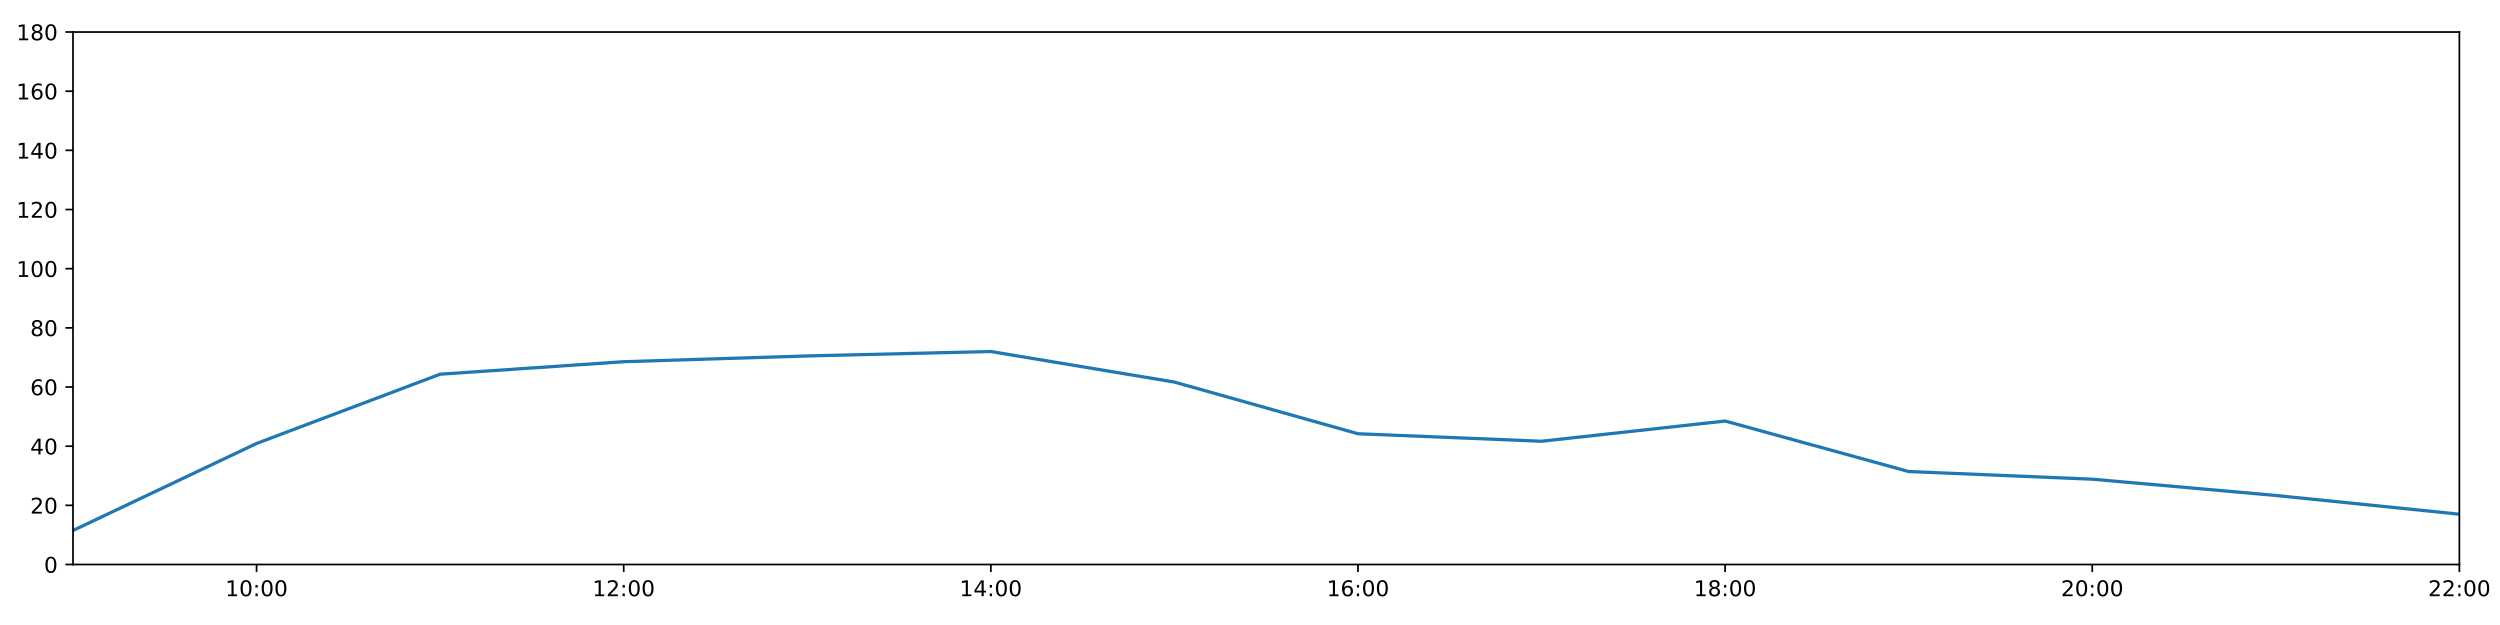
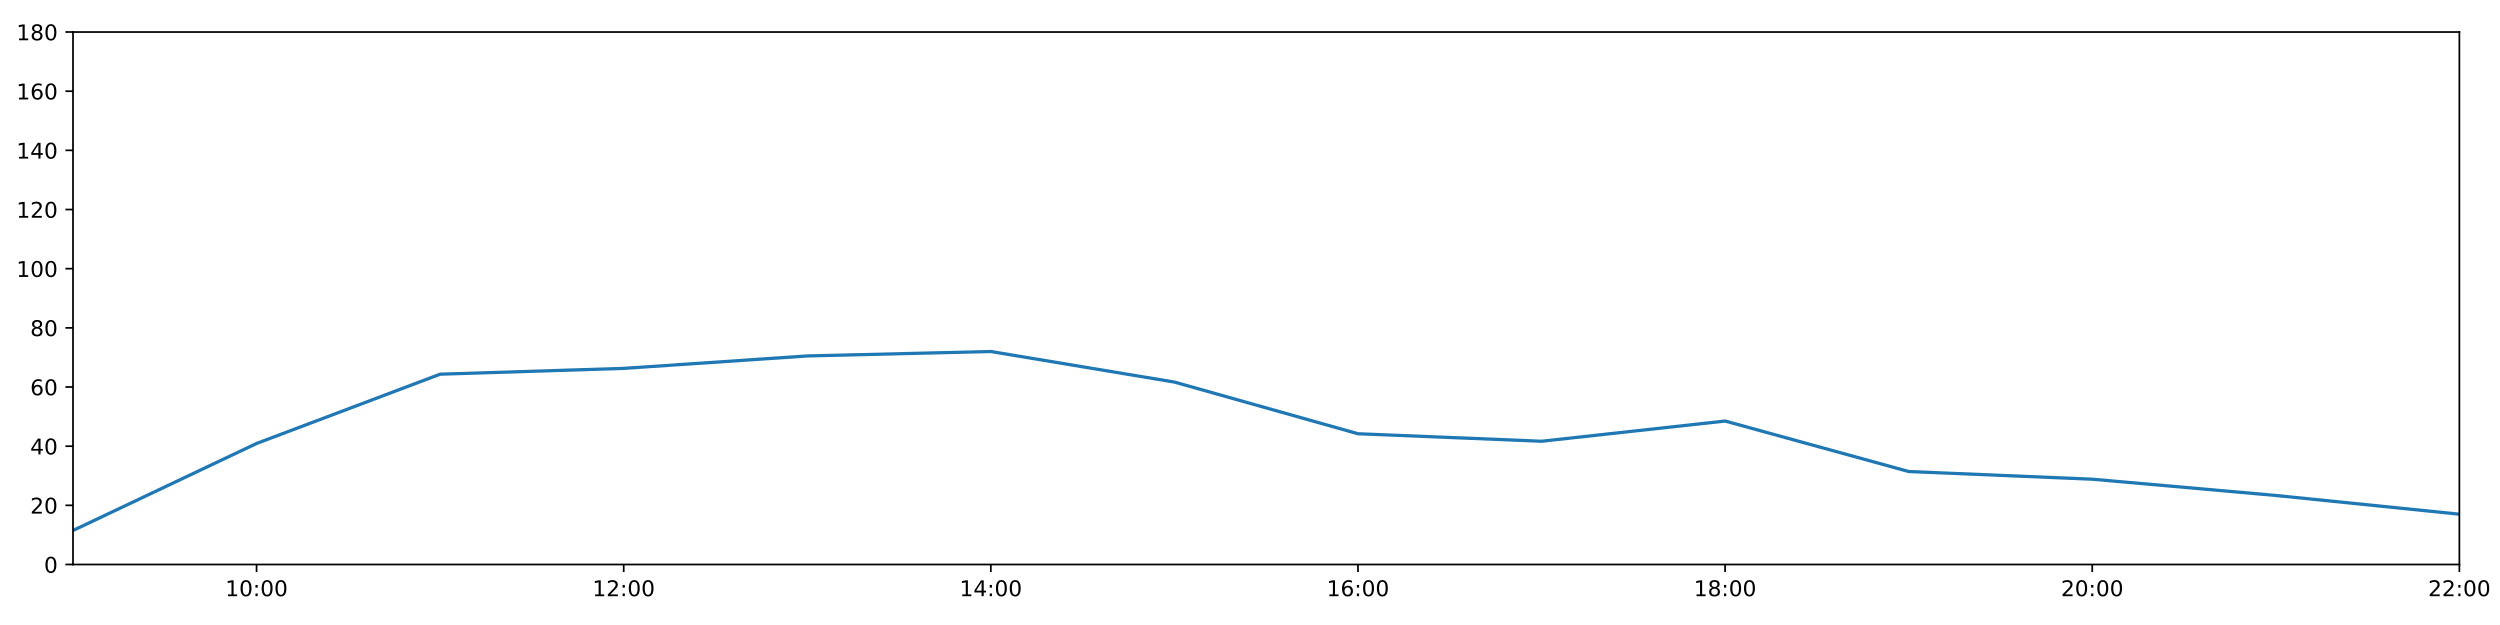
<svg xmlns="http://www.w3.org/2000/svg" xmlns:xlink="http://www.w3.org/1999/xlink" height="288pt" version="1.1" viewBox="0 0 1152 288" width="1152pt">
  <defs>
    <style type="text/css">
*{stroke-linecap:butt;stroke-linejoin:round;}
  </style>
  </defs>
  <g id="figure_1">
    <g id="patch_1">
      <path d="M 0 288  L 1152 288  L 1152 0  L 0 0  z " style="fill:#ffffff;" />
    </g>
    <g id="axes_1">
      <g id="patch_2">
        <path d="M 33.64 260.12  L 1133.28 260.12  L 1133.28 14.76  L 33.64 14.76  z " style="fill:#ffffff;" />
      </g>
      <g id="matplotlib.axis_1">
        <g id="xtick_1">
          <g id="line2d_1">
            <defs>
-               <path d="M 0 0  L 0 3.5  " id="me76701263b" style="stroke:#000000;stroke-width:0.8;" />
-             </defs>
-             <g>
-               <use style="stroke:#000000;stroke-width:0.8;" x="118.228" xlink:href="#me76701263b" y="260.12" />
+               <path d="M 0 0  L 0 3.5  " id="m6c2172ee35" style="stroke:#000000;stroke-width:0.8;" />
+             </defs>
+             <g>
+               <use style="stroke:#000000;stroke-width:0.8;" x="118.228" xlink:href="#m6c2172ee35" y="260.12" />
            </g>
          </g>
          <g id="text_1">
            <defs>
              <path d="M 12.406 8.297  L 28.516 8.297  L 28.516 63.922  L 10.984 60.406  L 10.984 69.391  L 28.422 72.906  L 38.281 72.906  L 38.281 8.297  L 54.391 8.297  L 54.391 0  L 12.406 0  z " id="DejaVuSans-49" />
              <path d="M 31.781 66.406  Q 24.172 66.406 20.328 58.906  Q 16.5 51.422 16.5 36.375  Q 16.5 21.391 20.328 13.891  Q 24.172 6.391 31.781 6.391  Q 39.453 6.391 43.281 13.891  Q 47.125 21.391 47.125 36.375  Q 47.125 51.422 43.281 58.906  Q 39.453 66.406 31.781 66.406  z M 31.781 74.219  Q 44.047 74.219 50.516 64.516  Q 56.984 54.828 56.984 36.375  Q 56.984 17.969 50.516 8.266  Q 44.047 -1.422 31.781 -1.422  Q 19.531 -1.422 13.062 8.266  Q 6.594 17.969 6.594 36.375  Q 6.594 54.828 13.062 64.516  Q 19.531 74.219 31.781 74.219  z " id="DejaVuSans-48" />
              <path d="M 11.719 12.406  L 22.016 12.406  L 22.016 0  L 11.719 0  z M 11.719 51.703  L 22.016 51.703  L 22.016 39.312  L 11.719 39.312  z " id="DejaVuSans-58" />
            </defs>
            <g transform="translate(103.8183 274.7184)scale(0.1 -0.1)">
              <use xlink:href="#DejaVuSans-49" />
              <use x="63.623" xlink:href="#DejaVuSans-48" />
              <use x="127.246" xlink:href="#DejaVuSans-58" />
              <use x="160.938" xlink:href="#DejaVuSans-48" />
              <use x="224.561" xlink:href="#DejaVuSans-48" />
            </g>
          </g>
        </g>
        <g id="xtick_2">
          <g id="line2d_2">
            <g>
-               <use style="stroke:#000000;stroke-width:0.8;" x="287.403" xlink:href="#me76701263b" y="260.12" />
+               <use style="stroke:#000000;stroke-width:0.8;" x="287.403" xlink:href="#m6c2172ee35" y="260.12" />
            </g>
          </g>
          <g id="text_2">
            <defs>
              <path d="M 19.188 8.297  L 53.609 8.297  L 53.609 0  L 7.328 0  L 7.328 8.297  Q 12.938 14.109 22.625 23.891  Q 32.328 33.688 34.812 36.531  Q 39.547 41.844 41.422 45.531  Q 43.312 49.219 43.312 52.781  Q 43.312 58.594 39.234 62.25  Q 35.156 65.922 28.609 65.922  Q 23.969 65.922 18.812 64.312  Q 13.672 62.703 7.812 59.422  L 7.812 69.391  Q 13.766 71.781 18.938 73  Q 24.125 74.219 28.422 74.219  Q 39.75 74.219 46.484 68.547  Q 53.219 62.891 53.219 53.422  Q 53.219 48.922 51.531 44.891  Q 49.859 40.875 45.406 35.406  Q 44.188 33.984 37.641 27.219  Q 31.109 20.453 19.188 8.297  z " id="DejaVuSans-50" />
            </defs>
            <g transform="translate(272.9937 274.7184)scale(0.1 -0.1)">
              <use xlink:href="#DejaVuSans-49" />
              <use x="63.623" xlink:href="#DejaVuSans-50" />
              <use x="127.246" xlink:href="#DejaVuSans-58" />
              <use x="160.938" xlink:href="#DejaVuSans-48" />
              <use x="224.561" xlink:href="#DejaVuSans-48" />
            </g>
          </g>
        </g>
        <g id="xtick_3">
          <g id="line2d_3">
            <g>
-               <use style="stroke:#000000;stroke-width:0.8;" x="456.578" xlink:href="#me76701263b" y="260.12" />
+               <use style="stroke:#000000;stroke-width:0.8;" x="456.578" xlink:href="#m6c2172ee35" y="260.12" />
            </g>
          </g>
          <g id="text_3">
            <defs>
              <path d="M 37.797 64.312  L 12.891 25.391  L 37.797 25.391  z M 35.203 72.906  L 47.609 72.906  L 47.609 25.391  L 58.016 25.391  L 58.016 17.188  L 47.609 17.188  L 47.609 0  L 37.797 0  L 37.797 17.188  L 4.891 17.188  L 4.891 26.703  z " id="DejaVuSans-52" />
            </defs>
            <g transform="translate(442.1691 274.7184)scale(0.1 -0.1)">
              <use xlink:href="#DejaVuSans-49" />
              <use x="63.623" xlink:href="#DejaVuSans-52" />
              <use x="127.246" xlink:href="#DejaVuSans-58" />
              <use x="160.938" xlink:href="#DejaVuSans-48" />
              <use x="224.561" xlink:href="#DejaVuSans-48" />
            </g>
          </g>
        </g>
        <g id="xtick_4">
          <g id="line2d_4">
            <g>
-               <use style="stroke:#000000;stroke-width:0.8;" x="625.754" xlink:href="#me76701263b" y="260.12" />
+               <use style="stroke:#000000;stroke-width:0.8;" x="625.754" xlink:href="#m6c2172ee35" y="260.12" />
            </g>
          </g>
          <g id="text_4">
            <defs>
              <path d="M 33.016 40.375  Q 26.375 40.375 22.484 35.828  Q 18.609 31.297 18.609 23.391  Q 18.609 15.531 22.484 10.953  Q 26.375 6.391 33.016 6.391  Q 39.656 6.391 43.531 10.953  Q 47.406 15.531 47.406 23.391  Q 47.406 31.297 43.531 35.828  Q 39.656 40.375 33.016 40.375  z M 52.594 71.297  L 52.594 62.312  Q 48.875 64.062 45.094 64.984  Q 41.312 65.922 37.594 65.922  Q 27.828 65.922 22.672 59.328  Q 17.531 52.734 16.797 39.406  Q 19.672 43.656 24.016 45.922  Q 28.375 48.188 33.594 48.188  Q 44.578 48.188 50.953 41.516  Q 57.328 34.859 57.328 23.391  Q 57.328 12.156 50.688 5.359  Q 44.047 -1.422 33.016 -1.422  Q 20.359 -1.422 13.672 8.266  Q 6.984 17.969 6.984 36.375  Q 6.984 53.656 15.188 63.938  Q 23.391 74.219 37.203 74.219  Q 40.922 74.219 44.703 73.484  Q 48.484 72.75 52.594 71.297  z " id="DejaVuSans-54" />
            </defs>
            <g transform="translate(611.3445 274.7184)scale(0.1 -0.1)">
              <use xlink:href="#DejaVuSans-49" />
              <use x="63.623" xlink:href="#DejaVuSans-54" />
              <use x="127.246" xlink:href="#DejaVuSans-58" />
              <use x="160.938" xlink:href="#DejaVuSans-48" />
              <use x="224.561" xlink:href="#DejaVuSans-48" />
            </g>
          </g>
        </g>
        <g id="xtick_5">
          <g id="line2d_5">
            <g>
-               <use style="stroke:#000000;stroke-width:0.8;" x="794.929" xlink:href="#me76701263b" y="260.12" />
+               <use style="stroke:#000000;stroke-width:0.8;" x="794.929" xlink:href="#m6c2172ee35" y="260.12" />
            </g>
          </g>
          <g id="text_5">
            <defs>
              <path d="M 31.781 34.625  Q 24.75 34.625 20.719 30.859  Q 16.703 27.094 16.703 20.516  Q 16.703 13.922 20.719 10.156  Q 24.75 6.391 31.781 6.391  Q 38.812 6.391 42.859 10.172  Q 46.922 13.969 46.922 20.516  Q 46.922 27.094 42.891 30.859  Q 38.875 34.625 31.781 34.625  z M 21.922 38.812  Q 15.578 40.375 12.031 44.719  Q 8.5 49.078 8.5 55.328  Q 8.5 64.062 14.719 69.141  Q 20.953 74.219 31.781 74.219  Q 42.672 74.219 48.875 69.141  Q 55.078 64.062 55.078 55.328  Q 55.078 49.078 51.531 44.719  Q 48 40.375 41.703 38.812  Q 48.828 37.156 52.797 32.312  Q 56.781 27.484 56.781 20.516  Q 56.781 9.906 50.312 4.234  Q 43.844 -1.422 31.781 -1.422  Q 19.734 -1.422 13.25 4.234  Q 6.781 9.906 6.781 20.516  Q 6.781 27.484 10.781 32.312  Q 14.797 37.156 21.922 38.812  z M 18.312 54.391  Q 18.312 48.734 21.844 45.562  Q 25.391 42.391 31.781 42.391  Q 38.141 42.391 41.719 45.562  Q 45.312 48.734 45.312 54.391  Q 45.312 60.062 41.719 63.234  Q 38.141 66.406 31.781 66.406  Q 25.391 66.406 21.844 63.234  Q 18.312 60.062 18.312 54.391  z " id="DejaVuSans-56" />
            </defs>
            <g transform="translate(780.5199 274.7184)scale(0.1 -0.1)">
              <use xlink:href="#DejaVuSans-49" />
              <use x="63.623" xlink:href="#DejaVuSans-56" />
              <use x="127.246" xlink:href="#DejaVuSans-58" />
              <use x="160.938" xlink:href="#DejaVuSans-48" />
              <use x="224.561" xlink:href="#DejaVuSans-48" />
            </g>
          </g>
        </g>
        <g id="xtick_6">
          <g id="line2d_6">
            <g>
-               <use style="stroke:#000000;stroke-width:0.8;" x="964.105" xlink:href="#me76701263b" y="260.12" />
+               <use style="stroke:#000000;stroke-width:0.8;" x="964.105" xlink:href="#m6c2172ee35" y="260.12" />
            </g>
          </g>
          <g id="text_6">
            <g transform="translate(949.6952 274.7184)scale(0.1 -0.1)">
              <use xlink:href="#DejaVuSans-50" />
              <use x="63.623" xlink:href="#DejaVuSans-48" />
              <use x="127.246" xlink:href="#DejaVuSans-58" />
              <use x="160.938" xlink:href="#DejaVuSans-48" />
              <use x="224.561" xlink:href="#DejaVuSans-48" />
            </g>
          </g>
        </g>
        <g id="xtick_7">
          <g id="line2d_7">
            <g>
-               <use style="stroke:#000000;stroke-width:0.8;" x="1133.28" xlink:href="#me76701263b" y="260.12" />
+               <use style="stroke:#000000;stroke-width:0.8;" x="1133.28" xlink:href="#m6c2172ee35" y="260.12" />
            </g>
          </g>
          <g id="text_7">
            <g transform="translate(1118.871 274.7184)scale(0.1 -0.1)">
              <use xlink:href="#DejaVuSans-50" />
              <use x="63.623" xlink:href="#DejaVuSans-50" />
              <use x="127.246" xlink:href="#DejaVuSans-58" />
              <use x="160.938" xlink:href="#DejaVuSans-48" />
              <use x="224.561" xlink:href="#DejaVuSans-48" />
            </g>
          </g>
        </g>
      </g>
      <g id="matplotlib.axis_2">
        <g id="ytick_1">
          <g id="line2d_8">
            <defs>
-               <path d="M 0 0  L -3.5 0  " id="mb7e454f671" style="stroke:#000000;stroke-width:0.8;" />
-             </defs>
-             <g>
-               <use style="stroke:#000000;stroke-width:0.8;" x="33.64" xlink:href="#mb7e454f671" y="260.12" />
+               <path d="M 0 0  L -3.5 0  " id="mca72d16c74" style="stroke:#000000;stroke-width:0.8;" />
+             </defs>
+             <g>
+               <use style="stroke:#000000;stroke-width:0.8;" x="33.64" xlink:href="#mca72d16c74" y="260.12" />
            </g>
          </g>
          <g id="text_8">
            <g transform="translate(20.2775 263.9192)scale(0.1 -0.1)">
              <use xlink:href="#DejaVuSans-48" />
            </g>
          </g>
        </g>
        <g id="ytick_2">
          <g id="line2d_9">
            <g>
-               <use style="stroke:#000000;stroke-width:0.8;" x="33.64" xlink:href="#mb7e454f671" y="232.858" />
+               <use style="stroke:#000000;stroke-width:0.8;" x="33.64" xlink:href="#mca72d16c74" y="232.858" />
            </g>
          </g>
          <g id="text_9">
            <g transform="translate(13.915 236.657)scale(0.1 -0.1)">
              <use xlink:href="#DejaVuSans-50" />
              <use x="63.623" xlink:href="#DejaVuSans-48" />
            </g>
          </g>
        </g>
        <g id="ytick_3">
          <g id="line2d_10">
            <g>
-               <use style="stroke:#000000;stroke-width:0.8;" x="33.64" xlink:href="#mb7e454f671" y="205.596" />
+               <use style="stroke:#000000;stroke-width:0.8;" x="33.64" xlink:href="#mca72d16c74" y="205.596" />
            </g>
          </g>
          <g id="text_10">
            <g transform="translate(13.915 209.3948)scale(0.1 -0.1)">
              <use xlink:href="#DejaVuSans-52" />
              <use x="63.623" xlink:href="#DejaVuSans-48" />
            </g>
          </g>
        </g>
        <g id="ytick_4">
          <g id="line2d_11">
            <g>
-               <use style="stroke:#000000;stroke-width:0.8;" x="33.64" xlink:href="#mb7e454f671" y="178.333" />
+               <use style="stroke:#000000;stroke-width:0.8;" x="33.64" xlink:href="#mca72d16c74" y="178.333" />
            </g>
          </g>
          <g id="text_11">
            <g transform="translate(13.915 182.1326)scale(0.1 -0.1)">
              <use xlink:href="#DejaVuSans-54" />
              <use x="63.623" xlink:href="#DejaVuSans-48" />
            </g>
          </g>
        </g>
        <g id="ytick_5">
          <g id="line2d_12">
            <g>
-               <use style="stroke:#000000;stroke-width:0.8;" x="33.64" xlink:href="#mb7e454f671" y="151.071" />
+               <use style="stroke:#000000;stroke-width:0.8;" x="33.64" xlink:href="#mca72d16c74" y="151.071" />
            </g>
          </g>
          <g id="text_12">
            <g transform="translate(13.915 154.8703)scale(0.1 -0.1)">
              <use xlink:href="#DejaVuSans-56" />
              <use x="63.623" xlink:href="#DejaVuSans-48" />
            </g>
          </g>
        </g>
        <g id="ytick_6">
          <g id="line2d_13">
            <g>
-               <use style="stroke:#000000;stroke-width:0.8;" x="33.64" xlink:href="#mb7e454f671" y="123.809" />
+               <use style="stroke:#000000;stroke-width:0.8;" x="33.64" xlink:href="#mca72d16c74" y="123.809" />
            </g>
          </g>
          <g id="text_13">
            <g transform="translate(7.5525 127.6081)scale(0.1 -0.1)">
              <use xlink:href="#DejaVuSans-49" />
              <use x="63.623" xlink:href="#DejaVuSans-48" />
              <use x="127.246" xlink:href="#DejaVuSans-48" />
            </g>
          </g>
        </g>
        <g id="ytick_7">
          <g id="line2d_14">
            <g>
-               <use style="stroke:#000000;stroke-width:0.8;" x="33.64" xlink:href="#mb7e454f671" y="96.547" />
+               <use style="stroke:#000000;stroke-width:0.8;" x="33.64" xlink:href="#mca72d16c74" y="96.547" />
            </g>
          </g>
          <g id="text_14">
            <g transform="translate(7.5525 100.3459)scale(0.1 -0.1)">
              <use xlink:href="#DejaVuSans-49" />
              <use x="63.623" xlink:href="#DejaVuSans-50" />
              <use x="127.246" xlink:href="#DejaVuSans-48" />
            </g>
          </g>
        </g>
        <g id="ytick_8">
          <g id="line2d_15">
            <g>
-               <use style="stroke:#000000;stroke-width:0.8;" x="33.64" xlink:href="#mb7e454f671" y="69.284" />
+               <use style="stroke:#000000;stroke-width:0.8;" x="33.64" xlink:href="#mca72d16c74" y="69.284" />
            </g>
          </g>
          <g id="text_15">
            <g transform="translate(7.5525 73.08366)scale(0.1 -0.1)">
              <use xlink:href="#DejaVuSans-49" />
              <use x="63.623" xlink:href="#DejaVuSans-52" />
              <use x="127.246" xlink:href="#DejaVuSans-48" />
            </g>
          </g>
        </g>
        <g id="ytick_9">
          <g id="line2d_16">
            <g>
-               <use style="stroke:#000000;stroke-width:0.8;" x="33.64" xlink:href="#mb7e454f671" y="42.022" />
+               <use style="stroke:#000000;stroke-width:0.8;" x="33.64" xlink:href="#mca72d16c74" y="42.022" />
            </g>
          </g>
          <g id="text_16">
            <g transform="translate(7.5525 45.82144)scale(0.1 -0.1)">
              <use xlink:href="#DejaVuSans-49" />
              <use x="63.623" xlink:href="#DejaVuSans-54" />
              <use x="127.246" xlink:href="#DejaVuSans-48" />
            </g>
          </g>
        </g>
        <g id="ytick_10">
          <g id="line2d_17">
            <g>
-               <use style="stroke:#000000;stroke-width:0.8;" x="33.64" xlink:href="#mb7e454f671" y="14.76" />
+               <use style="stroke:#000000;stroke-width:0.8;" x="33.64" xlink:href="#mca72d16c74" y="14.76" />
            </g>
          </g>
          <g id="text_17">
            <g transform="translate(7.5525 18.55922)scale(0.1 -0.1)">
              <use xlink:href="#DejaVuSans-49" />
              <use x="63.623" xlink:href="#DejaVuSans-56" />
              <use x="127.246" xlink:href="#DejaVuSans-48" />
            </g>
          </g>
        </g>
      </g>
      <g id="line2d_18">
-         <path clip-path="url(#p709fb7a033)" d="M 33.64 244.444  L 118.228 204.346  L 202.815 172.427  L 287.403 166.671  L 371.991 164.021  L 456.578 161.976  L 541.166 176.061  L 625.754 199.87  L 710.342 203.324  L 794.929 194.009  L 879.517 217.279  L 964.105 220.817  L 1048.692 228.314  L 1133.28 236.947  " style="fill:none;stroke:#1f77b4;stroke-linecap:square;stroke-width:1.5;" />
+         <path clip-path="url(#pe9250734a6)" d="M 33.64 244.444  L 118.228 204.346  L 202.815 172.427  L 287.403 169.746  L 371.991 164.021  L 456.578 161.976  L 541.166 176.061  L 625.754 199.87  L 710.342 203.324  L 794.929 194.009  L 879.517 217.279  L 964.105 220.817  L 1048.692 228.314  L 1133.28 236.947  " style="fill:none;stroke:#1f77b4;stroke-linecap:square;stroke-width:1.5;" />
      </g>
      <g id="patch_3">
        <path d="M 33.64 260.12  L 33.64 14.76  " style="fill:none;stroke:#000000;stroke-linecap:square;stroke-linejoin:miter;stroke-width:0.8;" />
      </g>
      <g id="patch_4">
        <path d="M 1133.28 260.12  L 1133.28 14.76  " style="fill:none;stroke:#000000;stroke-linecap:square;stroke-linejoin:miter;stroke-width:0.8;" />
      </g>
      <g id="patch_5">
        <path d="M 33.64 260.12  L 1133.28 260.12  " style="fill:none;stroke:#000000;stroke-linecap:square;stroke-linejoin:miter;stroke-width:0.8;" />
      </g>
      <g id="patch_6">
        <path d="M 33.64 14.76  L 1133.28 14.76  " style="fill:none;stroke:#000000;stroke-linecap:square;stroke-linejoin:miter;stroke-width:0.8;" />
      </g>
    </g>
  </g>
  <defs>
-     <clipPath id="p709fb7a033">
+     <clipPath id="pe9250734a6">
      <rect height="245.36" width="1099.64" x="33.64" y="14.76" />
    </clipPath>
  </defs>
</svg>
